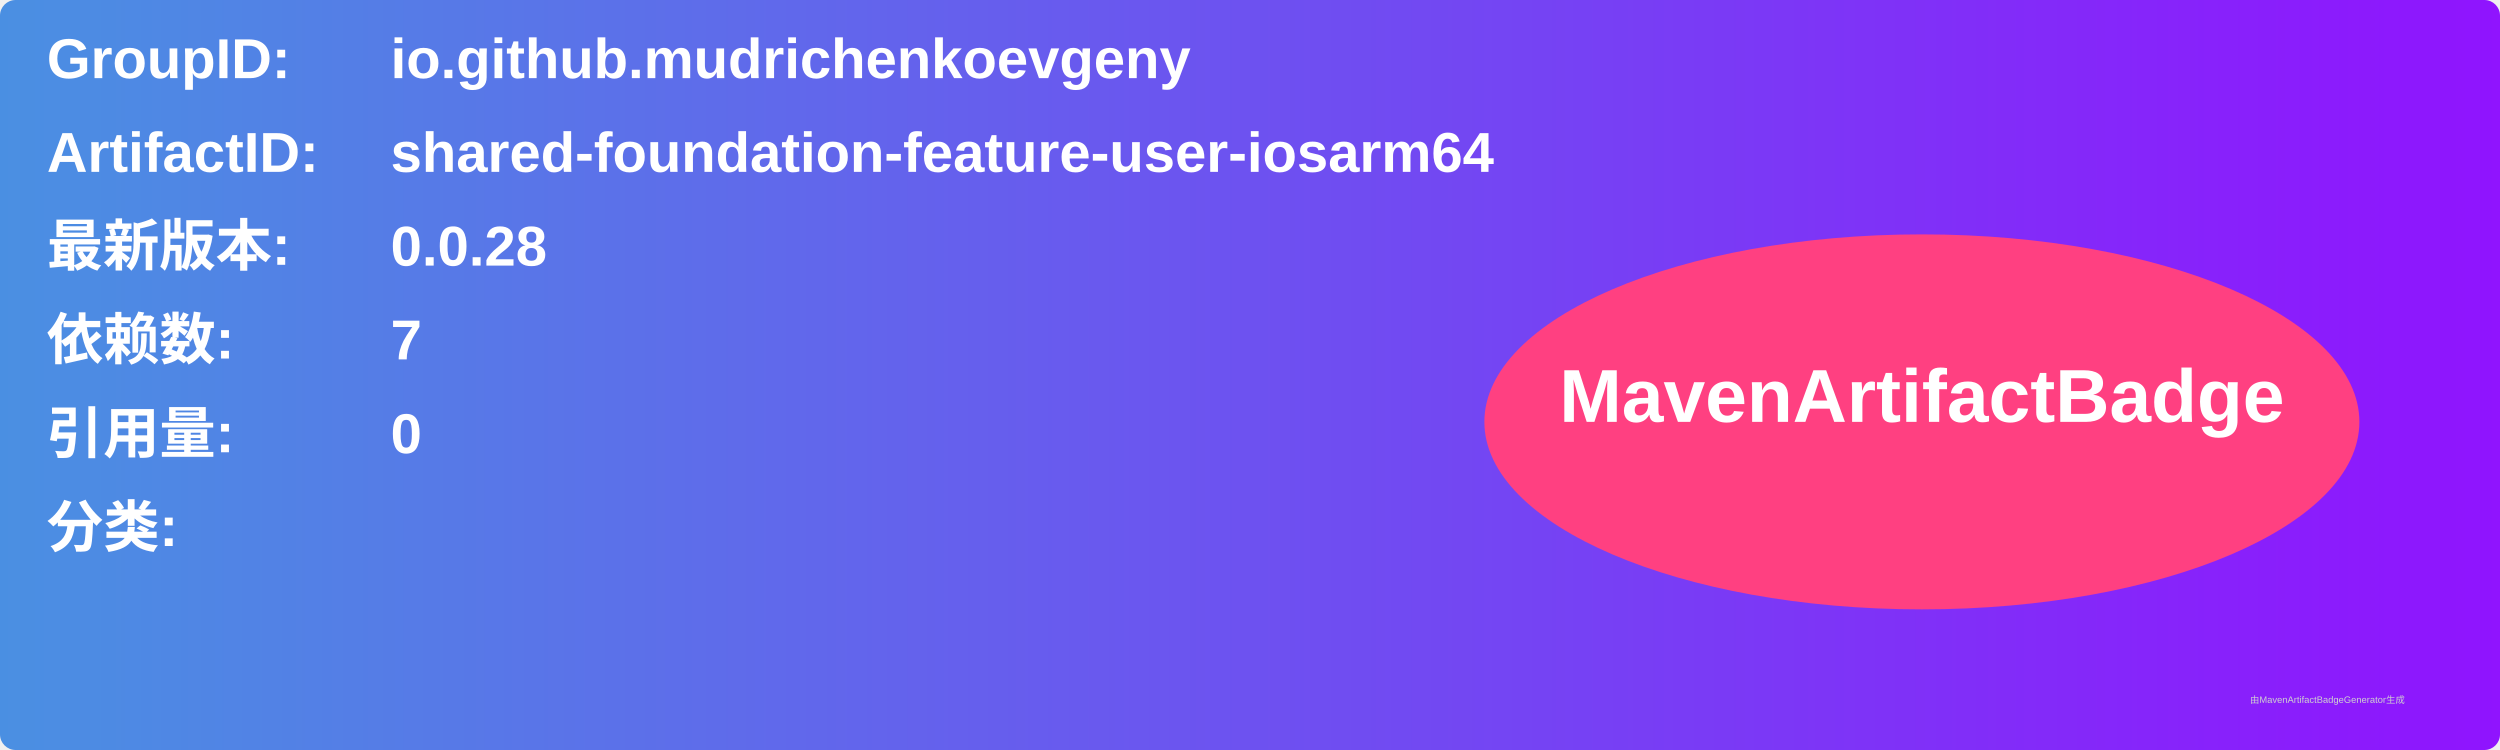
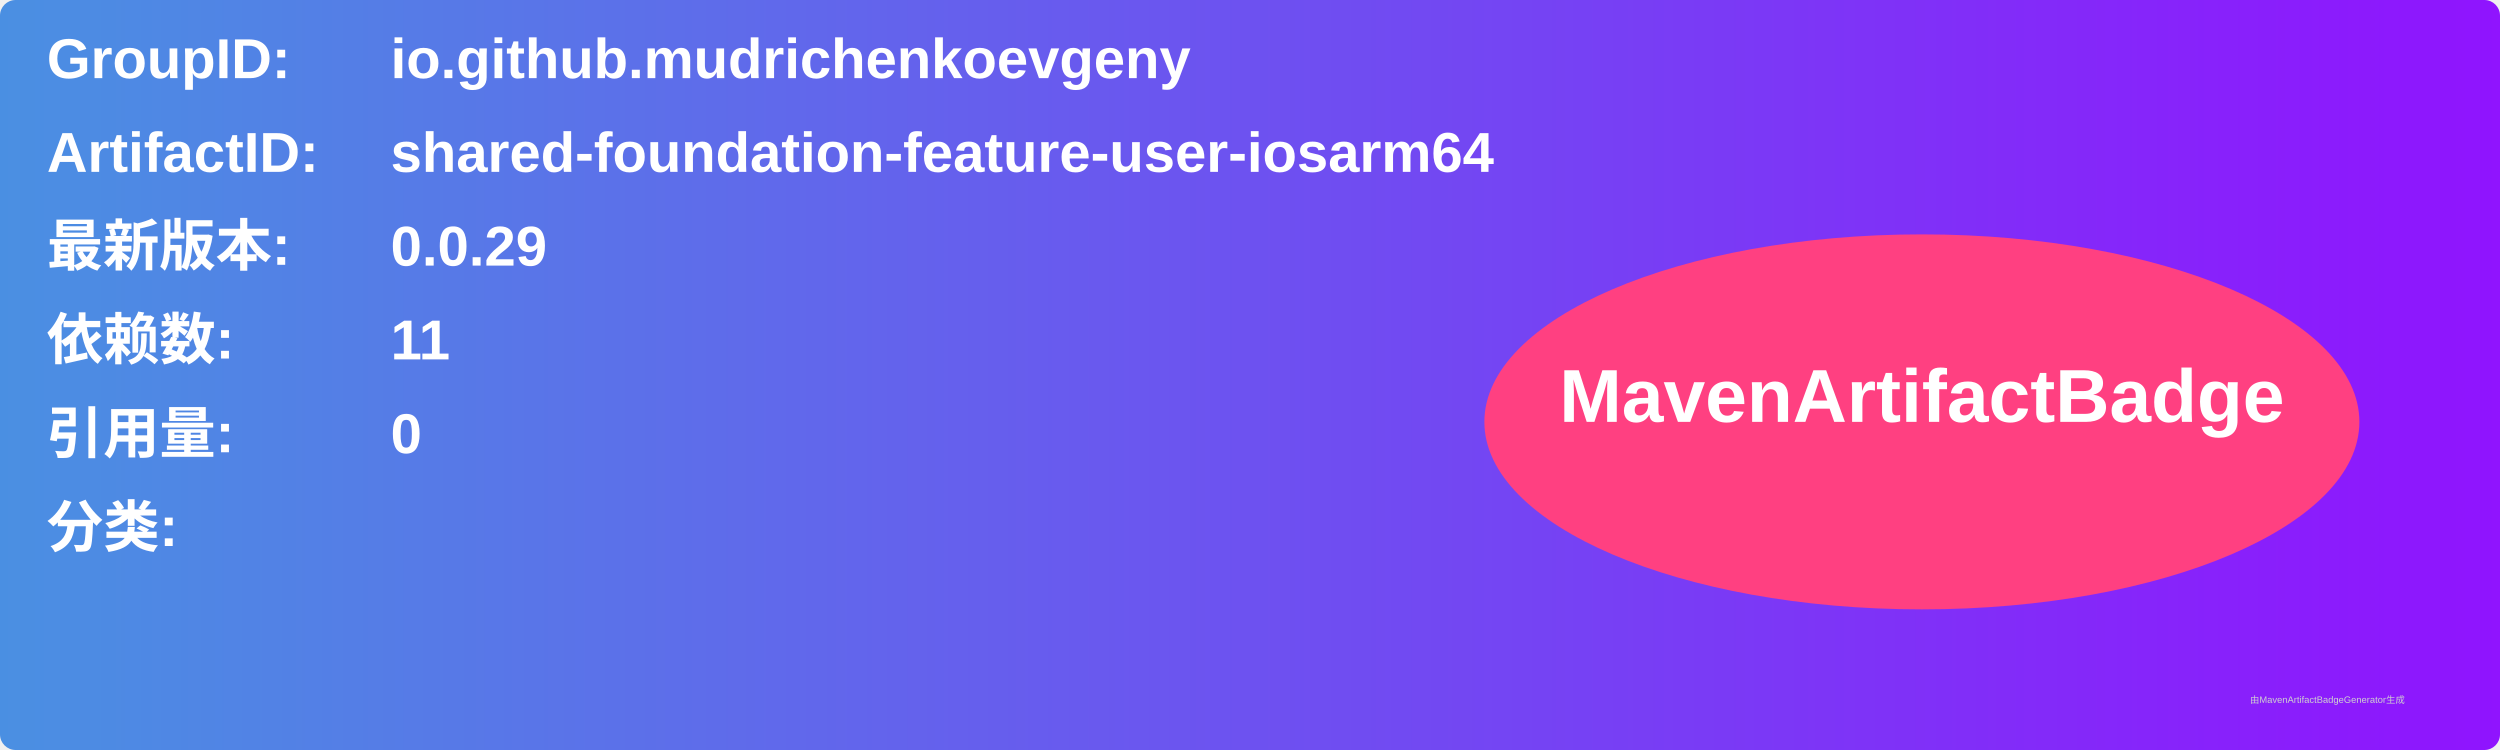
<svg xmlns="http://www.w3.org/2000/svg" width="800" height="240" viewBox="0 0 800 240">
  <linearGradient id="grad" x1="0%" y1="0%" x2="100%" y2="0%">
    <stop offset="0%" stop-color="#4a90e2" />
    <stop offset="100%" stop-color="#9013fe" />
  </linearGradient>
  <rect width="100%" height="100%" rx="5" ry="5" fill="url(#grad)" />
  <g transform="translate(15, 15)">
    <text x="0" y="10" font-family="Arial" font-size="18" fill="white" font-weight="bold" width="260">GroupID:</text>
    <text x="110" y="10" font-family="Arial" font-size="18" fill="white" font-weight="bold" width="460">io.github.mudrichenkoevgeny</text>
    <text x="0" y="40" font-family="Arial" font-size="18" fill="white" font-weight="bold" width="260">ArtifactID:</text>
    <text x="110" y="40" font-family="Arial" font-size="18" fill="white" font-weight="bold" width="460">shared-foundation-feature-user-iosarm64</text>
    <text x="0" y="70" font-family="Arial" font-size="18" fill="white" font-weight="bold">最新版本:</text>
    <text x="110" y="70" font-family="Arial" font-size="18" fill="white" font-weight="bold">
-       <tspan font-weight="bold">0.0.28</tspan>
+       <tspan font-weight="bold">0.0.29</tspan>
    </text>
    <text x="0" y="100" font-family="Arial" font-size="18" fill="white" font-weight="bold">依赖数: </text>
    <text x="110" y="100" font-family="Arial" font-size="18" fill="white">
-       <tspan font-weight="bold">7</tspan>
+       <tspan font-weight="bold">11</tspan>
    </text>
    <text x="0" y="130" font-family="Arial" font-size="18" fill="white" font-weight="bold">引用量: </text>
    <text x="110" y="130" font-family="Arial" font-size="18" fill="white">
      <tspan font-weight="bold">0</tspan>
    </text>
    <text x="0" y="160" font-family="Arial" font-size="18" fill="white" font-weight="bold">分类:</text>
    <text x="10" y="190" font-family="Arial" font-size="10" fill="white">
      <tspan font-weight="bold" />
    </text>
    <ellipse cx="600" cy="120" rx="140" ry="60" fill="#ff4081" />
    <text x="600" y="120" text-anchor="middle" font-family="Arial" font-size="24" fill="white" font-weight="bold">MavenArtifactBadge</text>
  </g>
  <text x="720" y="225" font-family="Arial" font-size="3" fill="#d0d0d0">由MavenArtifactBadgeGenerator生成</text>
</svg>
